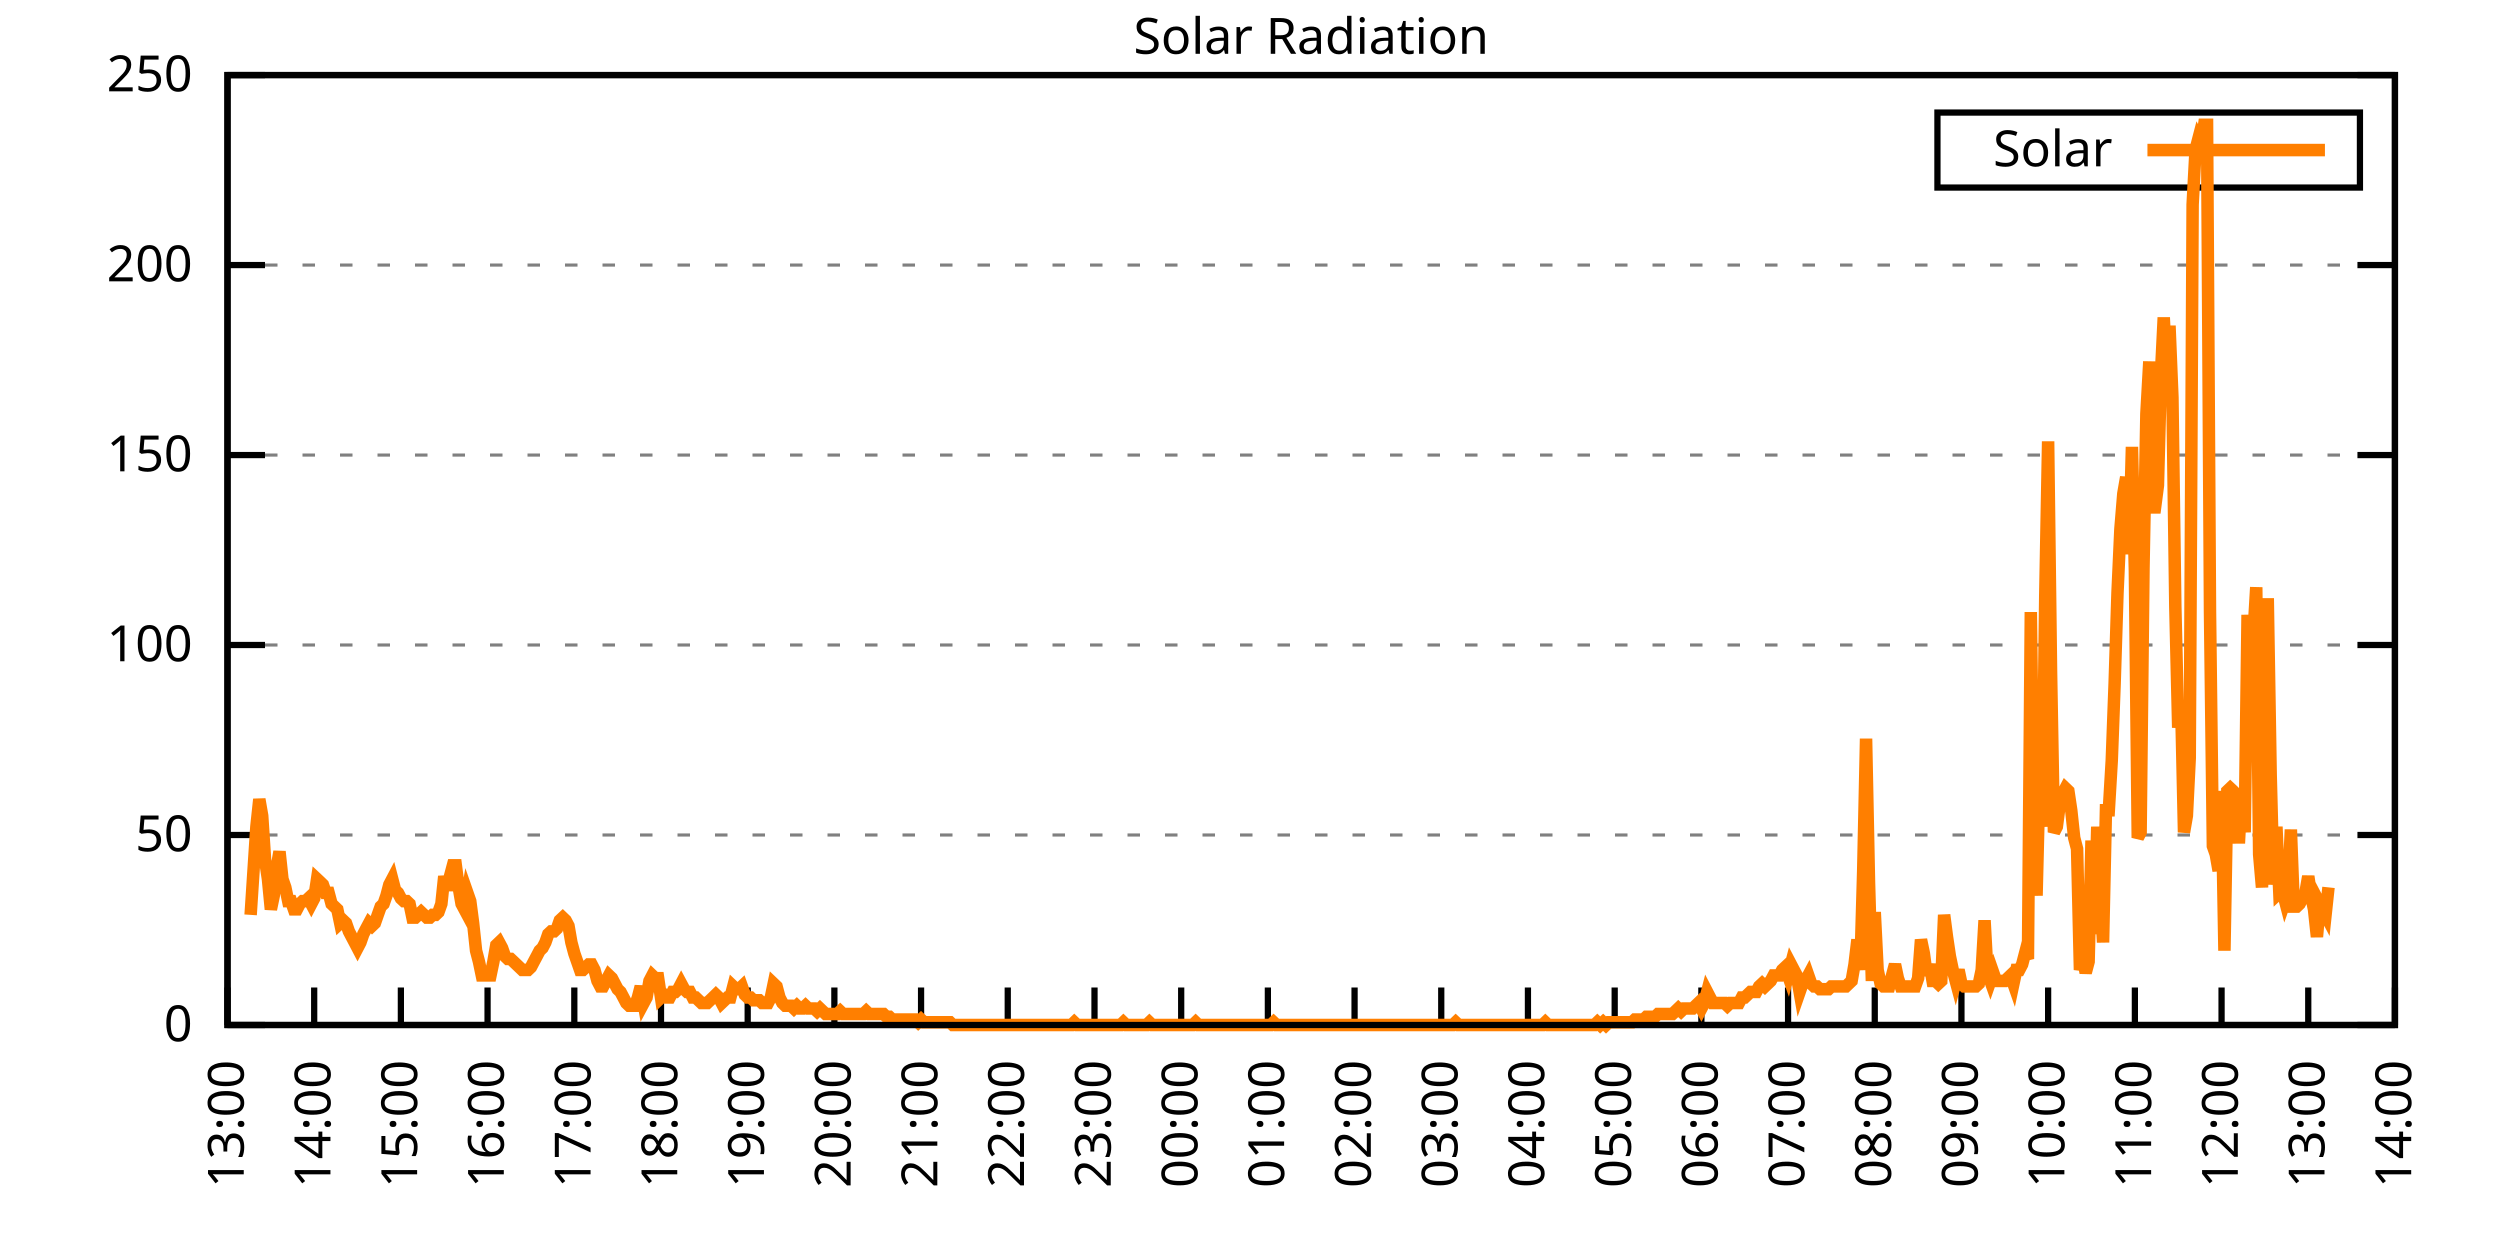
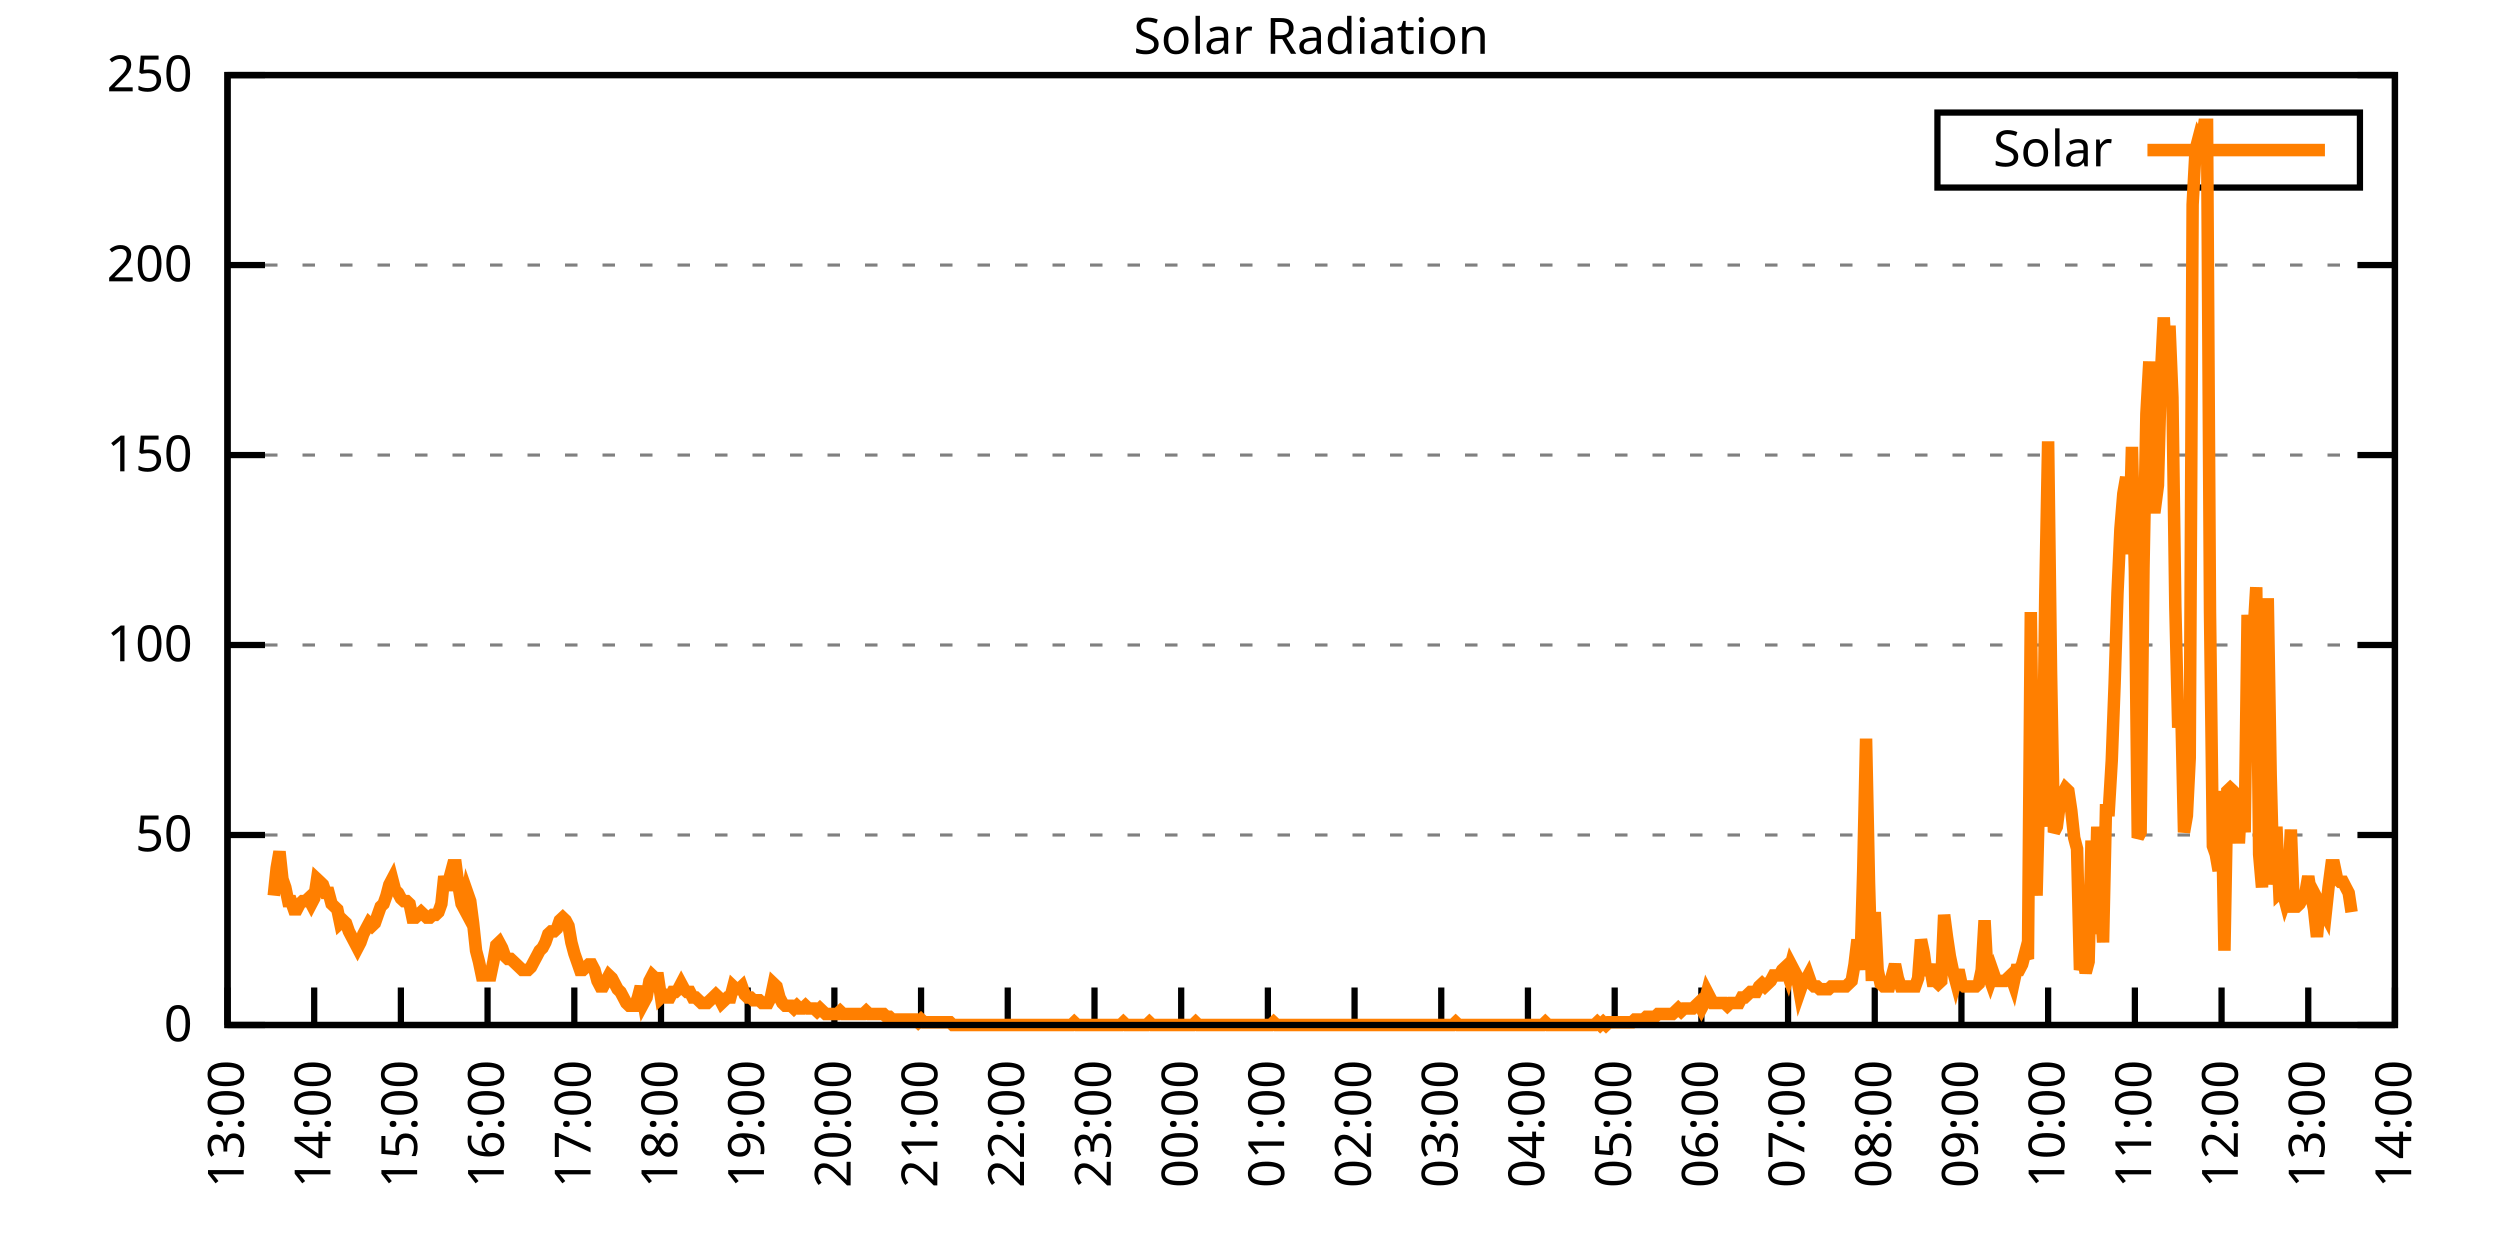
<svg xmlns="http://www.w3.org/2000/svg" xmlns:xlink="http://www.w3.org/1999/xlink" width="400" height="200" viewBox="0 0 400 200">
  <g id="gnuplot_canvas">
    <rect x="0" y="0" width="400" height="200" fill="none" />
    <defs>
      <circle id="gpDot" r="0.5" stroke-width="0.5" stroke="currentColor" />
      <path id="gpPt0" stroke-width="0.333" stroke="currentColor" d="M-1,0 h2 M0,-1 v2" />
      <path id="gpPt1" stroke-width="0.333" stroke="currentColor" d="M-1,-1 L1,1 M1,-1 L-1,1" />
      <path id="gpPt2" stroke-width="0.333" stroke="currentColor" d="M-1,0 L1,0 M0,-1 L0,1 M-1,-1 L1,1 M-1,1 L1,-1" />
      <rect id="gpPt3" stroke-width="0.333" stroke="currentColor" x="-1" y="-1" width="2" height="2" />
      <rect id="gpPt4" stroke-width="0.333" stroke="currentColor" fill="currentColor" x="-1" y="-1" width="2" height="2" />
      <circle id="gpPt5" stroke-width="0.333" stroke="currentColor" cx="0" cy="0" r="1" />
      <use xlink:href="#gpPt5" id="gpPt6" fill="currentColor" stroke="none" />
      <path id="gpPt7" stroke-width="0.333" stroke="currentColor" d="M0,-1.33 L-1.33,0.67 L1.33,0.67 z" />
      <use xlink:href="#gpPt7" id="gpPt8" fill="currentColor" stroke="none" />
      <use xlink:href="#gpPt7" id="gpPt9" stroke="currentColor" transform="rotate(180)" />
      <use xlink:href="#gpPt9" id="gpPt10" fill="currentColor" stroke="none" />
      <use xlink:href="#gpPt3" id="gpPt11" stroke="currentColor" transform="rotate(45)" />
      <use xlink:href="#gpPt11" id="gpPt12" fill="currentColor" stroke="none" />
      <path id="gpPt13" stroke-width="0.333" stroke="currentColor" d="M0,1.330 L1.265,0.411 L0.782,-1.067 L-0.782,-1.076 L-1.265,0.411 z" />
      <use xlink:href="#gpPt13" id="gpPt14" fill="currentColor" stroke="none" />
      <filter id="textbox" filterUnits="objectBoundingBox" x="0" y="0" height="1" width="1">
        <feFlood flood-color="white" flood-opacity="1" result="bgnd" />
        <feComposite in="SourceGraphic" in2="bgnd" operator="atop" />
      </filter>
      <filter id="greybox" filterUnits="objectBoundingBox" x="0" y="0" height="1" width="1">
        <feFlood flood-color="lightgrey" flood-opacity="1" result="grey" />
        <feComposite in="SourceGraphic" in2="grey" operator="atop" />
      </filter>
    </defs>
    <g fill="none" color="white" stroke="currentColor" stroke-width="1.00" stroke-linecap="butt" stroke-linejoin="miter">
</g>
    <g fill="none" color="black" stroke="currentColor" stroke-width="1.00" stroke-linecap="butt" stroke-linejoin="miter">
      <g stroke="none" shape-rendering="crispEdges">
        <polygon fill="rgb(255, 255, 255)" points="36.40,164.00 383.18,164.00 383.18,12.02 36.40,12.02 " />
      </g>
    </g>
    <g fill="none" color="black" stroke="currentColor" stroke-width="1.00" stroke-linecap="butt" stroke-linejoin="miter">
</g>
    <g fill="none" color="black" stroke="black" stroke-width="0.50" stroke-linecap="butt" stroke-linejoin="miter">
</g>
    <g fill="none" color="gray" stroke="currentColor" stroke-width="0.50" stroke-linecap="butt" stroke-linejoin="miter">
      <path stroke="gray" stroke-dasharray="2,4" class="gridline" d="M36.40,164.00 L383.19,164.00  " />
    </g>
    <g fill="none" color="gray" stroke="gray" stroke-width="1.00" stroke-linecap="butt" stroke-linejoin="miter">
</g>
    <g fill="none" color="black" stroke="currentColor" stroke-width="1.00" stroke-linecap="butt" stroke-linejoin="miter">
      <path stroke="black" d="M36.40,164.00 L42.40,164.00 M383.19,164.00 L377.19,164.00  " />
      <g transform="translate(30.80,166.60)" stroke="none" fill="black" font-family="Sans" font-size="8.00" text-anchor="end">
        <text>
          <tspan font-family="Sans"> 0</tspan>
        </text>
      </g>
    </g>
    <g fill="none" color="black" stroke="currentColor" stroke-width="1.00" stroke-linecap="butt" stroke-linejoin="miter">
</g>
    <g fill="none" color="black" stroke="black" stroke-width="0.50" stroke-linecap="butt" stroke-linejoin="miter">
</g>
    <g fill="none" color="gray" stroke="currentColor" stroke-width="0.50" stroke-linecap="butt" stroke-linejoin="miter">
      <path stroke="gray" stroke-dasharray="2,4" class="gridline" d="M36.40,133.60 L383.19,133.60  " />
    </g>
    <g fill="none" color="gray" stroke="gray" stroke-width="1.00" stroke-linecap="butt" stroke-linejoin="miter">
</g>
    <g fill="none" color="black" stroke="currentColor" stroke-width="1.00" stroke-linecap="butt" stroke-linejoin="miter">
      <path stroke="black" d="M36.40,133.60 L42.40,133.60 M383.19,133.60 L377.19,133.60  " />
      <g transform="translate(30.80,136.20)" stroke="none" fill="black" font-family="Sans" font-size="8.00" text-anchor="end">
        <text>
          <tspan font-family="Sans"> 50</tspan>
        </text>
      </g>
    </g>
    <g fill="none" color="black" stroke="currentColor" stroke-width="1.00" stroke-linecap="butt" stroke-linejoin="miter">
</g>
    <g fill="none" color="black" stroke="black" stroke-width="0.50" stroke-linecap="butt" stroke-linejoin="miter">
</g>
    <g fill="none" color="gray" stroke="currentColor" stroke-width="0.50" stroke-linecap="butt" stroke-linejoin="miter">
      <path stroke="gray" stroke-dasharray="2,4" class="gridline" d="M36.40,103.20 L383.19,103.20  " />
    </g>
    <g fill="none" color="gray" stroke="gray" stroke-width="1.00" stroke-linecap="butt" stroke-linejoin="miter">
</g>
    <g fill="none" color="black" stroke="currentColor" stroke-width="1.00" stroke-linecap="butt" stroke-linejoin="miter">
      <path stroke="black" d="M36.40,103.20 L42.40,103.20 M383.19,103.20 L377.19,103.20  " />
      <g transform="translate(30.80,105.80)" stroke="none" fill="black" font-family="Sans" font-size="8.00" text-anchor="end">
        <text>
          <tspan font-family="Sans"> 100</tspan>
        </text>
      </g>
    </g>
    <g fill="none" color="black" stroke="currentColor" stroke-width="1.00" stroke-linecap="butt" stroke-linejoin="miter">
</g>
    <g fill="none" color="black" stroke="black" stroke-width="0.50" stroke-linecap="butt" stroke-linejoin="miter">
</g>
    <g fill="none" color="gray" stroke="currentColor" stroke-width="0.50" stroke-linecap="butt" stroke-linejoin="miter">
      <path stroke="gray" stroke-dasharray="2,4" class="gridline" d="M36.40,72.81 L383.19,72.81  " />
    </g>
    <g fill="none" color="gray" stroke="gray" stroke-width="1.00" stroke-linecap="butt" stroke-linejoin="miter">
</g>
    <g fill="none" color="black" stroke="currentColor" stroke-width="1.00" stroke-linecap="butt" stroke-linejoin="miter">
      <path stroke="black" d="M36.40,72.81 L42.40,72.81 M383.19,72.81 L377.19,72.81  " />
      <g transform="translate(30.80,75.41)" stroke="none" fill="black" font-family="Sans" font-size="8.00" text-anchor="end">
        <text>
          <tspan font-family="Sans"> 150</tspan>
        </text>
      </g>
    </g>
    <g fill="none" color="black" stroke="currentColor" stroke-width="1.00" stroke-linecap="butt" stroke-linejoin="miter">
</g>
    <g fill="none" color="black" stroke="black" stroke-width="0.50" stroke-linecap="butt" stroke-linejoin="miter">
</g>
    <g fill="none" color="gray" stroke="currentColor" stroke-width="0.50" stroke-linecap="butt" stroke-linejoin="miter">
      <path stroke="gray" stroke-dasharray="2,4" class="gridline" d="M36.40,42.41 L383.19,42.41  " />
    </g>
    <g fill="none" color="gray" stroke="gray" stroke-width="1.00" stroke-linecap="butt" stroke-linejoin="miter">
</g>
    <g fill="none" color="black" stroke="currentColor" stroke-width="1.00" stroke-linecap="butt" stroke-linejoin="miter">
      <path stroke="black" d="M36.40,42.41 L42.40,42.41 M383.19,42.41 L377.19,42.41  " />
      <g transform="translate(30.80,45.01)" stroke="none" fill="black" font-family="Sans" font-size="8.00" text-anchor="end">
        <text>
          <tspan font-family="Sans"> 200</tspan>
        </text>
      </g>
    </g>
    <g fill="none" color="black" stroke="currentColor" stroke-width="1.00" stroke-linecap="butt" stroke-linejoin="miter">
</g>
    <g fill="none" color="black" stroke="black" stroke-width="0.50" stroke-linecap="butt" stroke-linejoin="miter">
</g>
    <g fill="none" color="gray" stroke="currentColor" stroke-width="0.50" stroke-linecap="butt" stroke-linejoin="miter">
      <path stroke="gray" stroke-dasharray="2,4" class="gridline" d="M36.40,12.01 L383.19,12.01  " />
    </g>
    <g fill="none" color="gray" stroke="gray" stroke-width="1.00" stroke-linecap="butt" stroke-linejoin="miter">
</g>
    <g fill="none" color="black" stroke="currentColor" stroke-width="1.00" stroke-linecap="butt" stroke-linejoin="miter">
      <path stroke="black" d="M36.40,12.01 L42.40,12.01 M383.19,12.01 L377.19,12.01  " />
      <g transform="translate(30.80,14.61)" stroke="none" fill="black" font-family="Sans" font-size="8.00" text-anchor="end">
        <text>
          <tspan font-family="Sans"> 250</tspan>
        </text>
      </g>
    </g>
    <g fill="none" color="black" stroke="currentColor" stroke-width="1.00" stroke-linecap="butt" stroke-linejoin="miter">
      <path stroke="black" d="M36.40,164.00 L36.40,158.00  " />
      <g transform="translate(39.00,169.60) rotate(270.00)" stroke="none" fill="black" font-family="Sans" font-size="8.00" text-anchor="end">
        <text>
          <tspan font-family="Sans">13:00</tspan>
        </text>
      </g>
    </g>
    <g fill="none" color="black" stroke="currentColor" stroke-width="1.00" stroke-linecap="butt" stroke-linejoin="miter">
      <path stroke="black" d="M50.27,164.00 L50.27,158.00  " />
      <g transform="translate(52.87,169.60) rotate(270.00)" stroke="none" fill="black" font-family="Sans" font-size="8.00" text-anchor="end">
        <text>
          <tspan font-family="Sans">14:00</tspan>
        </text>
      </g>
    </g>
    <g fill="none" color="black" stroke="currentColor" stroke-width="1.00" stroke-linecap="butt" stroke-linejoin="miter">
      <path stroke="black" d="M64.14,164.00 L64.14,158.00  " />
      <g transform="translate(66.74,169.60) rotate(270.00)" stroke="none" fill="black" font-family="Sans" font-size="8.00" text-anchor="end">
        <text>
          <tspan font-family="Sans">15:00</tspan>
        </text>
      </g>
    </g>
    <g fill="none" color="black" stroke="currentColor" stroke-width="1.00" stroke-linecap="butt" stroke-linejoin="miter">
      <path stroke="black" d="M78.01,164.00 L78.01,158.00  " />
      <g transform="translate(80.61,169.60) rotate(270.00)" stroke="none" fill="black" font-family="Sans" font-size="8.00" text-anchor="end">
        <text>
          <tspan font-family="Sans">16:00</tspan>
        </text>
      </g>
    </g>
    <g fill="none" color="black" stroke="currentColor" stroke-width="1.00" stroke-linecap="butt" stroke-linejoin="miter">
      <path stroke="black" d="M91.89,164.00 L91.89,158.00  " />
      <g transform="translate(94.49,169.60) rotate(270.00)" stroke="none" fill="black" font-family="Sans" font-size="8.00" text-anchor="end">
        <text>
          <tspan font-family="Sans">17:00</tspan>
        </text>
      </g>
    </g>
    <g fill="none" color="black" stroke="currentColor" stroke-width="1.00" stroke-linecap="butt" stroke-linejoin="miter">
      <path stroke="black" d="M105.76,164.00 L105.76,158.00  " />
      <g transform="translate(108.36,169.60) rotate(270.00)" stroke="none" fill="black" font-family="Sans" font-size="8.00" text-anchor="end">
        <text>
          <tspan font-family="Sans">18:00</tspan>
        </text>
      </g>
    </g>
    <g fill="none" color="black" stroke="currentColor" stroke-width="1.00" stroke-linecap="butt" stroke-linejoin="miter">
      <path stroke="black" d="M119.63,164.00 L119.63,158.00  " />
      <g transform="translate(122.23,169.60) rotate(270.00)" stroke="none" fill="black" font-family="Sans" font-size="8.00" text-anchor="end">
        <text>
          <tspan font-family="Sans">19:00</tspan>
        </text>
      </g>
    </g>
    <g fill="none" color="black" stroke="currentColor" stroke-width="1.00" stroke-linecap="butt" stroke-linejoin="miter">
      <path stroke="black" d="M133.50,164.00 L133.50,158.00  " />
      <g transform="translate(136.10,169.60) rotate(270.00)" stroke="none" fill="black" font-family="Sans" font-size="8.00" text-anchor="end">
        <text>
          <tspan font-family="Sans">20:00</tspan>
        </text>
      </g>
    </g>
    <g fill="none" color="black" stroke="currentColor" stroke-width="1.00" stroke-linecap="butt" stroke-linejoin="miter">
      <path stroke="black" d="M147.37,164.00 L147.37,158.00  " />
      <g transform="translate(149.97,169.60) rotate(270.00)" stroke="none" fill="black" font-family="Sans" font-size="8.00" text-anchor="end">
        <text>
          <tspan font-family="Sans">21:00</tspan>
        </text>
      </g>
    </g>
    <g fill="none" color="black" stroke="currentColor" stroke-width="1.00" stroke-linecap="butt" stroke-linejoin="miter">
      <path stroke="black" d="M161.24,164.00 L161.24,158.00  " />
      <g transform="translate(163.84,169.60) rotate(270.00)" stroke="none" fill="black" font-family="Sans" font-size="8.00" text-anchor="end">
        <text>
          <tspan font-family="Sans">22:00</tspan>
        </text>
      </g>
    </g>
    <g fill="none" color="black" stroke="currentColor" stroke-width="1.00" stroke-linecap="butt" stroke-linejoin="miter">
      <path stroke="black" d="M175.12,164.00 L175.12,158.00  " />
      <g transform="translate(177.72,169.60) rotate(270.00)" stroke="none" fill="black" font-family="Sans" font-size="8.00" text-anchor="end">
        <text>
          <tspan font-family="Sans">23:00</tspan>
        </text>
      </g>
    </g>
    <g fill="none" color="black" stroke="currentColor" stroke-width="1.00" stroke-linecap="butt" stroke-linejoin="miter">
      <path stroke="black" d="M188.99,164.00 L188.99,158.00  " />
      <g transform="translate(191.59,169.60) rotate(270.00)" stroke="none" fill="black" font-family="Sans" font-size="8.00" text-anchor="end">
        <text>
          <tspan font-family="Sans">00:00</tspan>
        </text>
      </g>
    </g>
    <g fill="none" color="black" stroke="currentColor" stroke-width="1.00" stroke-linecap="butt" stroke-linejoin="miter">
      <path stroke="black" d="M202.86,164.00 L202.86,158.00  " />
      <g transform="translate(205.46,169.60) rotate(270.00)" stroke="none" fill="black" font-family="Sans" font-size="8.00" text-anchor="end">
        <text>
          <tspan font-family="Sans">01:00</tspan>
        </text>
      </g>
    </g>
    <g fill="none" color="black" stroke="currentColor" stroke-width="1.00" stroke-linecap="butt" stroke-linejoin="miter">
      <path stroke="black" d="M216.73,164.00 L216.73,158.00  " />
      <g transform="translate(219.33,169.60) rotate(270.00)" stroke="none" fill="black" font-family="Sans" font-size="8.00" text-anchor="end">
        <text>
          <tspan font-family="Sans">02:00</tspan>
        </text>
      </g>
    </g>
    <g fill="none" color="black" stroke="currentColor" stroke-width="1.00" stroke-linecap="butt" stroke-linejoin="miter">
      <path stroke="black" d="M230.60,164.00 L230.60,158.00  " />
      <g transform="translate(233.20,169.60) rotate(270.00)" stroke="none" fill="black" font-family="Sans" font-size="8.00" text-anchor="end">
        <text>
          <tspan font-family="Sans">03:00</tspan>
        </text>
      </g>
    </g>
    <g fill="none" color="black" stroke="currentColor" stroke-width="1.00" stroke-linecap="butt" stroke-linejoin="miter">
      <path stroke="black" d="M244.47,164.00 L244.47,158.00  " />
      <g transform="translate(247.07,169.60) rotate(270.00)" stroke="none" fill="black" font-family="Sans" font-size="8.00" text-anchor="end">
        <text>
          <tspan font-family="Sans">04:00</tspan>
        </text>
      </g>
    </g>
    <g fill="none" color="black" stroke="currentColor" stroke-width="1.00" stroke-linecap="butt" stroke-linejoin="miter">
      <path stroke="black" d="M258.35,164.00 L258.35,158.00  " />
      <g transform="translate(260.95,169.60) rotate(270.00)" stroke="none" fill="black" font-family="Sans" font-size="8.00" text-anchor="end">
        <text>
          <tspan font-family="Sans">05:00</tspan>
        </text>
      </g>
    </g>
    <g fill="none" color="black" stroke="currentColor" stroke-width="1.00" stroke-linecap="butt" stroke-linejoin="miter">
      <path stroke="black" d="M272.22,164.00 L272.22,158.00  " />
      <g transform="translate(274.82,169.60) rotate(270.00)" stroke="none" fill="black" font-family="Sans" font-size="8.00" text-anchor="end">
        <text>
          <tspan font-family="Sans">06:00</tspan>
        </text>
      </g>
    </g>
    <g fill="none" color="black" stroke="currentColor" stroke-width="1.00" stroke-linecap="butt" stroke-linejoin="miter">
      <path stroke="black" d="M286.09,164.00 L286.09,158.00  " />
      <g transform="translate(288.69,169.60) rotate(270.00)" stroke="none" fill="black" font-family="Sans" font-size="8.00" text-anchor="end">
        <text>
          <tspan font-family="Sans">07:00</tspan>
        </text>
      </g>
    </g>
    <g fill="none" color="black" stroke="currentColor" stroke-width="1.00" stroke-linecap="butt" stroke-linejoin="miter">
      <path stroke="black" d="M299.96,164.00 L299.96,158.00  " />
      <g transform="translate(302.56,169.60) rotate(270.00)" stroke="none" fill="black" font-family="Sans" font-size="8.00" text-anchor="end">
        <text>
          <tspan font-family="Sans">08:00</tspan>
        </text>
      </g>
    </g>
    <g fill="none" color="black" stroke="currentColor" stroke-width="1.00" stroke-linecap="butt" stroke-linejoin="miter">
      <path stroke="black" d="M313.83,164.00 L313.83,158.00  " />
      <g transform="translate(316.43,169.60) rotate(270.00)" stroke="none" fill="black" font-family="Sans" font-size="8.00" text-anchor="end">
        <text>
          <tspan font-family="Sans">09:00</tspan>
        </text>
      </g>
    </g>
    <g fill="none" color="black" stroke="currentColor" stroke-width="1.00" stroke-linecap="butt" stroke-linejoin="miter">
      <path stroke="black" d="M327.70,164.00 L327.70,158.00  " />
      <g transform="translate(330.30,169.60) rotate(270.00)" stroke="none" fill="black" font-family="Sans" font-size="8.00" text-anchor="end">
        <text>
          <tspan font-family="Sans">10:00</tspan>
        </text>
      </g>
    </g>
    <g fill="none" color="black" stroke="currentColor" stroke-width="1.00" stroke-linecap="butt" stroke-linejoin="miter">
      <path stroke="black" d="M341.58,164.00 L341.58,158.00  " />
      <g transform="translate(344.18,169.60) rotate(270.00)" stroke="none" fill="black" font-family="Sans" font-size="8.00" text-anchor="end">
        <text>
          <tspan font-family="Sans">11:00</tspan>
        </text>
      </g>
    </g>
    <g fill="none" color="black" stroke="currentColor" stroke-width="1.00" stroke-linecap="butt" stroke-linejoin="miter">
      <path stroke="black" d="M355.45,164.00 L355.45,158.00  " />
      <g transform="translate(358.05,169.60) rotate(270.00)" stroke="none" fill="black" font-family="Sans" font-size="8.00" text-anchor="end">
        <text>
          <tspan font-family="Sans">12:00</tspan>
        </text>
      </g>
    </g>
    <g fill="none" color="black" stroke="currentColor" stroke-width="1.00" stroke-linecap="butt" stroke-linejoin="miter">
      <path stroke="black" d="M369.32,164.00 L369.32,158.00  " />
      <g transform="translate(371.92,169.60) rotate(270.00)" stroke="none" fill="black" font-family="Sans" font-size="8.00" text-anchor="end">
        <text>
          <tspan font-family="Sans">13:00</tspan>
        </text>
      </g>
    </g>
    <g fill="none" color="black" stroke="currentColor" stroke-width="1.00" stroke-linecap="butt" stroke-linejoin="miter">
      <path stroke="black" d="M383.19,164.00 L383.19,158.00  " />
      <g transform="translate(385.79,169.60) rotate(270.00)" stroke="none" fill="black" font-family="Sans" font-size="8.00" text-anchor="end">
        <text>
          <tspan font-family="Sans">14:00</tspan>
        </text>
      </g>
    </g>
    <g fill="none" color="black" stroke="currentColor" stroke-width="1.00" stroke-linecap="butt" stroke-linejoin="miter">
</g>
    <g fill="none" color="black" stroke="currentColor" stroke-width="1.00" stroke-linecap="butt" stroke-linejoin="miter">
      <path stroke="black" d="M36.40,12.01 L36.40,164.00 L383.19,164.00 L383.19,12.01 L36.40,12.01 Z  " />
    </g>
    <g fill="none" color="black" stroke="currentColor" stroke-width="1.00" stroke-linecap="butt" stroke-linejoin="miter">
</g>
    <g fill="none" color="black" stroke="currentColor" stroke-width="1.00" stroke-linecap="butt" stroke-linejoin="miter">
      <path stroke="black" d="M309.99,30.01 L309.99,18.01 L377.59,18.01 L377.59,30.01 L309.99,30.01 Z  " />
    </g>
    <g id="Solar_Radiation_plot_1">
      <g fill="none" color="white" stroke="black" stroke-width="2.00" stroke-linecap="butt" stroke-linejoin="miter">
</g>
      <g fill="none" color="black" stroke="currentColor" stroke-width="2.00" stroke-linecap="butt" stroke-linejoin="miter">
        <g transform="translate(337.99,26.61)" stroke="none" fill="black" font-family="Sans" font-size="8.00" text-anchor="end">
          <text>
            <tspan font-family="Sans">Solar</tspan>
          </text>
        </g>
      </g>
      <g fill="none" color="black" stroke="currentColor" stroke-width="2.00" stroke-linecap="butt" stroke-linejoin="miter">
-         <path stroke="rgb(255, 127,   0)" d="M343.59,24.01 L371.99,24.01 M40.10,146.38 L40.56,139.33 L41.02,132.28 L41.49,127.88 L41.95,130.52 L42.41,137.57   L42.87,140.65 L43.34,145.50 L43.80,143.30 L44.26,138.89 L44.72,136.25 L45.19,140.65 L45.65,141.98 L46.11,144.18   L46.57,144.18 L47.03,145.50 L47.50,145.50 L47.96,144.62 L48.42,144.18 L48.88,144.18 L49.35,143.74 L49.81,144.62   L50.27,143.74 L50.73,140.65 L51.20,141.09 L51.66,141.54 L52.12,142.86 L52.58,142.86 L53.05,144.62 L53.51,145.06   L53.97,145.50 L54.43,147.70 L54.90,147.26 L55.36,147.70 L55.82,149.02 L56.28,149.90 L56.75,150.79 L57.21,151.67   L57.67,150.79 L58.13,149.46 L58.59,148.58 L59.06,147.70 L59.52,148.14 L59.98,147.70 L60.44,146.38 L60.91,145.06   L61.37,144.62 L61.83,143.30 L62.29,141.54 L62.76,140.65 L63.22,142.42 L63.68,142.86 L64.14,143.74 L64.61,144.18   L65.07,144.18 L65.53,144.62 L65.99,146.82 L66.46,146.82 L66.92,146.38 L67.38,145.94 L67.84,146.38 L68.30,146.82   L68.77,146.82 L69.23,146.38 L69.69,146.38 L70.15,145.94 L70.62,144.62 L71.08,140.21 L71.54,142.42 L72.00,140.21   L72.47,138.45 L72.93,138.45 L73.39,141.98 L73.85,144.62 L74.32,145.50 L74.78,142.86 L75.24,144.18 L75.70,147.70   L76.17,152.11 L76.63,153.87 L77.09,156.07 L77.55,156.07 L78.01,156.07 L78.48,156.07 L78.94,153.87 L79.40,151.23   L79.86,150.79 L80.33,151.67 L80.79,152.99 L81.25,153.43 L81.71,153.43 L82.18,153.87 L82.64,154.31 L83.10,154.75   L83.56,155.19 L84.03,155.19 L84.49,155.19 L84.95,154.75 L85.41,153.87 L85.88,152.99 L86.34,152.11 L86.80,151.67   L87.26,150.79 L87.72,149.46 L88.19,149.02 L88.65,149.02 L89.11,148.58 L89.57,147.26 L90.04,146.82 L90.50,147.26   L90.96,148.14 L91.42,150.79 L91.89,152.55 L92.35,153.87 L92.81,155.19 L93.27,155.19 L93.74,154.75 L94.20,154.31   L94.66,154.31 L95.12,155.19 L95.59,156.95 L96.05,157.83 L96.51,157.83 L96.97,156.95 L97.44,156.07 L97.90,156.51   L98.36,157.39 L98.82,158.27 L99.28,158.71 L99.75,159.60 L100.21,160.48 L100.67,160.92 L101.13,160.92 L101.60,160.92   L102.06,159.60 L102.52,157.83 L102.98,160.48 L103.45,159.60 L103.91,156.95 L104.37,156.07 L104.83,156.51 L105.30,156.51   L105.76,159.60 L106.22,159.15 L106.68,159.60 L107.15,159.60 L107.61,158.71 L108.07,158.71 L108.53,158.27 L108.99,157.39   L109.46,158.27 L109.92,158.71 L110.38,158.71 L110.84,159.60 L111.31,159.60 L111.77,160.04 L112.23,160.48 L112.69,160.48   L113.16,160.48 L113.62,160.04 L114.08,159.60 L114.54,159.15 L115.01,159.60 L115.47,160.48 L115.93,160.04 L116.39,159.60   L116.86,159.60 L117.32,157.83 L117.78,158.27 L118.24,158.27 L118.70,157.83 L119.17,159.15 L119.63,159.60 L120.09,159.60   L120.55,160.04 L121.02,160.04 L121.48,160.04 L121.94,160.48 L122.40,160.48 L122.87,160.48 L123.33,159.60 L123.79,157.39   L124.25,157.83 L124.72,159.60 L125.18,160.48 L125.64,160.92 L126.57,160.92 L127.03,161.36 L127.49,160.92 L127.95,161.36   L128.41,161.36 L128.88,160.92 L129.34,161.36 L129.80,161.36 L130.26,161.36 L130.73,161.80 L131.19,161.36 L131.65,161.80   L132.11,162.24 L132.58,162.24 L133.04,162.24 L133.50,162.24 L133.96,162.24 L134.43,161.80 L134.89,162.24 L135.35,162.24   L135.81,162.24 L136.28,162.24 L136.74,162.24 L137.20,162.24 L137.66,162.24 L138.13,162.24 L138.59,161.80 L139.05,162.24   L139.51,162.24 L139.97,162.24 L140.44,162.24 L140.90,162.24 L141.36,162.24 L141.82,162.68 L142.29,162.68 L142.75,163.12   L143.21,163.12 L143.67,163.12 L144.14,163.12 L144.60,163.12 L145.06,163.12 L145.52,163.12 L145.99,163.12 L146.45,163.12   L146.91,163.56 L147.37,163.12 L147.84,163.56 L148.30,163.56 L148.76,163.56 L149.22,163.56 L149.68,163.56 L150.15,163.56   L150.61,163.56 L151.07,163.56 L151.53,163.56 L152.00,163.56 L152.46,164.00 L152.92,164.00 L153.38,164.00 L153.85,164.00   L154.31,164.00 L154.77,164.00 L155.23,164.00 L155.70,164.00 L156.16,164.00 L156.62,164.00 L157.08,164.00 L157.55,164.00   L158.01,164.00 L158.47,164.00 L158.93,164.00 L159.39,164.00 L159.86,164.00 L160.32,164.00 L160.78,164.00 L161.24,164.00   L161.71,164.00 L162.17,164.00 L162.63,164.00 L163.09,164.00 L163.56,164.00 L164.02,164.00 L164.48,164.00 L164.94,164.00   L165.41,164.00 L165.87,164.00 L166.33,164.00 L166.79,164.00 L167.26,164.00 L167.72,164.00 L168.18,164.00 L168.64,164.00   L169.10,164.00 L169.57,164.00 L170.03,164.00 L170.49,164.00 L170.95,164.00 L171.42,164.00 L171.88,163.56 L172.34,164.00   L172.80,164.00 L173.27,164.00 L173.73,164.00 L174.19,164.00 L174.65,164.00 L175.12,164.00 L175.58,164.00 L176.04,164.00   L176.50,164.00 L176.97,164.00 L177.43,164.00 L177.89,164.00 L178.35,164.00 L178.82,164.00 L179.28,164.00 L179.74,163.56   L180.20,164.00 L180.66,164.00 L181.13,164.00 L181.59,164.00 L182.05,164.00 L182.51,164.00 L182.98,164.00 L183.44,164.00   L183.90,163.56 L184.36,164.00 L184.83,164.00 L185.29,164.00 L185.75,164.00 L186.21,164.00 L186.68,164.00 L187.14,164.00   L187.60,164.00 L188.06,164.00 L188.53,164.00 L188.99,164.00 L189.45,164.00 L189.91,164.00 L190.37,164.00 L190.84,164.00   L191.30,163.56 L191.76,164.00 L192.22,164.00 L192.69,164.00 L193.15,164.00 L193.61,164.00 L194.07,164.00 L194.54,164.00   L195.00,164.00 L195.46,164.00 L195.92,164.00 L196.39,164.00 L196.85,164.00 L197.31,164.00 L197.77,164.00 L198.24,164.00   L198.70,164.00 L199.16,164.00 L199.62,164.00 L200.08,164.00 L200.55,164.00 L201.01,164.00 L201.47,164.00 L201.93,164.00   L202.40,164.00 L202.86,164.00 L203.32,164.00 L203.78,163.56 L204.25,164.00 L204.71,164.00 L205.17,164.00 L205.63,164.00   L206.10,164.00 L206.56,164.00 L207.02,164.00 L207.48,164.00 L207.95,164.00 L208.41,164.00 L208.87,164.00 L209.33,164.00   L209.80,164.00 L210.26,164.00 L210.72,164.00 L211.18,164.00 L211.64,164.00 L212.11,164.00 L212.57,164.00 L213.03,164.00   L213.49,164.00 L213.96,164.00 L214.42,164.00 L214.88,164.00 L215.34,164.00 L215.81,164.00 L216.27,164.00 L216.73,164.00   L217.19,164.00 L217.66,164.00 L218.12,164.00 L218.58,164.00 L219.04,164.00 L219.51,164.00 L219.97,164.00 L220.43,164.00   L220.89,164.00 L221.35,164.00 L221.82,164.00 L222.28,164.00 L222.74,164.00 L223.20,164.00 L223.67,164.00 L224.13,164.00   L224.59,164.00 L225.05,164.00 L225.52,164.00 L225.98,164.00 L226.44,164.00 L226.90,164.00 L227.37,164.00 L227.83,164.00   L228.29,164.00 L228.75,164.00 L229.22,164.00 L229.68,164.00 L230.14,164.00 L230.60,164.00 L231.06,164.00 L231.53,164.00   L231.99,164.00 L232.45,164.00 L232.91,163.56 L233.38,164.00 L233.84,164.00 L234.30,164.00 L234.76,164.00 L235.23,164.00   L235.69,164.00 L236.15,164.00 L236.61,164.00 L237.08,164.00 L237.54,164.00 L238.00,164.00 L238.46,164.00 L238.93,164.00   L239.39,164.00 L239.85,164.00 L240.31,164.00 L240.77,164.00 L241.24,164.00 L241.70,164.00 L242.16,164.00 L242.62,164.00   L243.09,164.00 L243.55,164.00 L244.01,164.00 L244.47,164.00 L244.94,164.00 L245.40,164.00 L245.86,164.00 L246.32,164.00   L246.79,164.00 L247.25,163.56 L247.71,164.00 L248.17,164.00 L248.64,164.00 L249.10,164.00 L249.56,164.00 L250.02,164.00   L250.49,164.00 L250.95,164.00 L251.41,164.00 L251.87,164.00 L252.33,164.00 L252.80,164.00 L253.26,164.00 L253.72,164.00   L254.18,164.00 L254.65,164.00 L255.11,164.00 L255.57,163.56 L256.03,164.00 L256.50,163.56 L256.96,164.00 L257.42,163.56   L257.88,163.56 L258.35,163.56 L258.81,163.56 L259.27,163.56 L259.73,163.56 L260.20,163.56 L260.66,163.56 L261.12,163.56   L261.58,163.12 L262.04,163.12 L262.51,163.12 L262.97,163.12 L263.43,162.68 L263.89,162.68 L264.36,162.68 L264.82,162.68   L265.28,162.24 L265.74,162.24 L266.21,162.24 L266.67,162.24 L267.13,162.24 L267.59,162.24 L268.06,161.80 L268.52,161.36   L268.98,161.80 L269.44,161.36 L269.91,161.36 L270.37,161.36 L270.83,161.36 L271.29,160.92 L271.75,160.48 L272.22,161.36   L272.68,160.48 L273.14,158.71 L273.60,159.60 L274.07,160.48 L274.53,160.48 L274.99,160.48 L275.45,160.48 L275.92,160.48   L276.38,160.92 L276.84,160.48 L277.30,160.48 L277.77,160.48 L278.23,160.48 L278.69,159.60 L279.15,159.60 L279.62,159.15   L280.08,158.71 L280.54,158.71 L281.00,158.71 L281.46,157.83 L281.93,157.39 L282.39,157.83 L282.85,157.39 L283.31,156.95   L283.78,156.07 L284.24,156.07 L284.70,156.07 L285.16,155.19 L285.63,154.75 L286.09,156.07 L286.55,154.31 L287.01,155.19   L287.48,156.07 L287.94,158.71 L288.40,157.39 L288.86,156.95 L289.33,156.07 L289.79,157.39 L290.25,157.83 L290.71,157.83   L291.18,158.27 L291.64,158.27 L292.10,158.27 L292.56,158.27 L293.02,157.83 L293.49,157.83 L293.95,157.83 L294.41,157.83   L294.87,157.83 L295.34,157.83 L295.80,157.39 L296.26,156.95 L296.72,154.31 L297.19,150.34 L297.65,155.19 L298.11,139.33   L298.57,118.19 L299.04,141.09 L299.50,156.95 L299.96,145.94 L300.42,155.19 L300.89,157.39 L301.35,157.83 L301.81,157.83   L302.27,157.83 L302.73,156.07 L303.20,154.31 L303.66,156.51 L304.12,157.83 L304.58,157.83 L305.05,157.83 L305.51,157.83   L305.97,157.83 L306.43,157.83 L306.90,156.51 L307.36,150.34 L307.82,152.55 L308.28,156.07 L308.75,154.31 L309.21,156.95   L309.67,156.95 L310.13,157.39 L310.60,156.95 L311.06,146.38 L311.52,149.90 L311.98,152.99 L312.44,155.19 L312.91,156.95   L313.37,155.19 L313.83,157.39 L314.29,157.83 L314.76,157.83 L315.22,157.83 L315.68,157.83 L316.14,157.83 L316.61,157.39   L317.07,155.19 L317.53,147.26 L317.99,155.63 L318.46,156.95 L318.92,155.63 L319.38,156.95 L319.84,156.95 L320.31,156.95   L320.77,156.95 L321.23,156.51 L321.69,156.07 L322.15,157.39 L322.62,155.19 L323.08,155.19 L323.54,154.31 L324.00,152.55   L324.47,153.43 L324.93,97.93 L325.39,133.61 L325.85,143.30 L326.32,124.36 L326.78,132.28 L327.24,95.28 L327.70,70.62   L328.17,107.62 L328.63,133.17 L329.09,132.28 L329.55,128.76 L330.02,127.00 L330.48,126.12 L330.94,126.56 L331.40,129.64   L331.87,134.05 L332.33,135.81 L332.79,155.19 L333.25,153.43 L333.71,155.63 L334.18,153.87 L334.64,134.49 L335.10,149.46   L335.56,132.28 L336.03,141.98 L336.49,150.79 L336.95,129.64 L337.41,129.64 L337.88,121.71 L338.34,109.38 L338.80,94.84   L339.26,84.71 L339.73,78.99 L340.19,76.34 L340.65,88.68 L341.11,71.50 L341.58,91.32 L342.04,134.05 L342.50,133.17   L342.96,90.88 L343.42,66.21 L343.89,57.84 L344.35,81.19 L344.81,81.19 L345.27,77.66 L345.74,60.04 L346.20,50.79   L346.66,60.04 L347.12,52.12 L347.59,63.57 L348.05,97.05 L348.51,116.43 L348.97,112.02 L349.44,133.17 L349.90,130.52   L350.36,121.27 L350.82,32.73 L351.29,23.92 L351.75,22.16 L352.21,23.04 L352.67,19.96 L353.13,19.96 L353.60,97.93   L354.06,135.37 L354.52,136.69 L354.98,139.33 L355.45,126.56 L355.91,152.11 L356.37,126.56 L356.83,126.12 L357.30,126.56   L357.76,127.88 L358.22,134.93 L358.68,126.12 L359.15,133.17 L359.61,98.37 L360.07,112.02 L360.53,101.89 L361.00,93.96   L361.46,136.69 L361.92,141.98 L362.38,123.47 L362.84,95.72 L363.31,123.92 L363.77,141.54 L364.23,132.28 L364.69,142.86   L365.16,142.42 L365.62,144.18 L366.08,142.86 L366.54,132.73 L367.01,145.06 L367.47,145.06 L367.93,144.62 L368.39,143.74   L368.86,142.86 L369.32,140.21 L369.78,143.30 L370.24,145.50 L370.71,149.90 L371.17,144.62 L371.63,145.50 L372.09,146.38   L372.56,141.98  " />
+         <path stroke="rgb(255, 127,   0)" d="M343.59,24.01 L371.99,24.01 M43.80,143.30 L44.26,138.89 L44.72,136.25 L45.19,140.65 L45.65,141.98 L46.11,144.18   L46.57,144.18 L47.03,145.50 L47.50,145.50 L47.96,144.62 L48.42,144.18 L48.88,144.18 L49.35,143.74 L49.81,144.62   L50.27,143.74 L50.73,140.65 L51.20,141.09 L51.66,141.54 L52.12,142.86 L52.58,142.86 L53.05,144.62 L53.51,145.06   L53.97,145.50 L54.43,147.70 L54.90,147.26 L55.36,147.70 L55.82,149.02 L56.28,149.90 L56.75,150.79 L57.21,151.67   L57.67,150.79 L58.13,149.46 L58.59,148.58 L59.06,147.70 L59.52,148.14 L59.98,147.70 L60.44,146.38 L60.91,145.06   L61.37,144.62 L61.83,143.30 L62.29,141.54 L62.76,140.65 L63.22,142.42 L63.68,142.86 L64.14,143.74 L64.61,144.18   L65.07,144.18 L65.53,144.62 L65.99,146.82 L66.46,146.82 L66.92,146.38 L67.38,145.94 L67.84,146.38 L68.30,146.82   L68.77,146.82 L69.23,146.38 L69.69,146.38 L70.15,145.94 L70.62,144.62 L71.08,140.21 L71.54,142.42 L72.00,140.21   L72.47,138.45 L72.93,138.45 L73.39,141.98 L73.85,144.62 L74.32,145.50 L74.78,142.86 L75.24,144.18 L75.70,147.70   L76.17,152.11 L76.63,153.87 L77.09,156.07 L77.55,156.07 L78.01,156.07 L78.48,156.07 L78.94,153.87 L79.40,151.23   L79.86,150.79 L80.33,151.67 L80.79,152.99 L81.25,153.43 L81.71,153.43 L82.18,153.87 L82.64,154.31 L83.10,154.75   L83.56,155.19 L84.03,155.19 L84.49,155.19 L84.95,154.75 L85.41,153.87 L85.88,152.99 L86.34,152.11 L86.80,151.67   L87.26,150.79 L87.72,149.46 L88.19,149.02 L88.65,149.02 L89.11,148.58 L89.57,147.26 L90.04,146.82 L90.50,147.26   L90.96,148.14 L91.42,150.79 L91.89,152.55 L92.35,153.87 L92.81,155.19 L93.27,155.19 L93.74,154.75 L94.20,154.31   L94.66,154.31 L95.12,155.19 L95.59,156.95 L96.05,157.83 L96.51,157.83 L96.97,156.95 L97.44,156.07 L97.90,156.51   L98.36,157.39 L98.82,158.27 L99.28,158.71 L99.75,159.60 L100.21,160.48 L100.67,160.92 L101.13,160.92 L101.60,160.92   L102.06,159.60 L102.52,157.83 L102.98,160.48 L103.45,159.60 L103.91,156.95 L104.37,156.07 L104.83,156.51 L105.30,156.51   L105.76,159.60 L106.22,159.15 L106.68,159.60 L107.15,159.60 L107.61,158.71 L108.07,158.71 L108.53,158.27 L108.99,157.39   L109.46,158.27 L109.92,158.71 L110.38,158.71 L110.84,159.60 L111.31,159.60 L111.77,160.04 L112.23,160.48 L112.69,160.48   L113.16,160.48 L113.62,160.04 L114.08,159.60 L114.54,159.15 L115.01,159.60 L115.47,160.48 L115.93,160.04 L116.39,159.60   L116.86,159.60 L117.32,157.83 L117.78,158.27 L118.24,158.27 L118.70,157.83 L119.17,159.15 L119.63,159.60 L120.09,159.60   L120.55,160.04 L121.02,160.04 L121.48,160.04 L121.94,160.48 L122.40,160.48 L122.87,160.48 L123.33,159.60 L123.79,157.39   L124.25,157.83 L124.72,159.60 L125.18,160.48 L125.64,160.92 L126.57,160.92 L127.03,161.36 L127.49,160.92 L127.95,161.36   L128.41,161.36 L128.88,160.92 L129.34,161.36 L129.80,161.36 L130.26,161.36 L130.73,161.80 L131.19,161.36 L131.65,161.80   L132.11,162.24 L132.58,162.24 L133.04,162.24 L133.50,162.24 L133.96,162.24 L134.43,161.80 L134.89,162.24 L135.35,162.24   L135.81,162.24 L136.28,162.24 L136.74,162.24 L137.20,162.24 L137.66,162.24 L138.13,162.24 L138.59,161.80 L139.05,162.24   L139.51,162.24 L139.97,162.24 L140.44,162.24 L140.90,162.24 L141.36,162.24 L141.82,162.68 L142.29,162.68 L142.75,163.12   L143.21,163.12 L143.67,163.12 L144.14,163.12 L144.60,163.12 L145.06,163.12 L145.52,163.12 L145.99,163.12 L146.45,163.12   L146.91,163.56 L147.37,163.12 L147.84,163.56 L148.30,163.56 L148.76,163.56 L149.22,163.56 L149.68,163.56 L150.15,163.56   L150.61,163.56 L151.07,163.56 L151.53,163.56 L152.00,163.56 L152.46,164.00 L152.92,164.00 L153.38,164.00 L153.85,164.00   L154.31,164.00 L154.77,164.00 L155.23,164.00 L155.70,164.00 L156.16,164.00 L156.62,164.00 L157.08,164.00 L157.55,164.00   L158.01,164.00 L158.47,164.00 L158.93,164.00 L159.39,164.00 L159.86,164.00 L160.32,164.00 L160.78,164.00 L161.24,164.00   L161.71,164.00 L162.17,164.00 L162.63,164.00 L163.09,164.00 L163.56,164.00 L164.02,164.00 L164.48,164.00 L164.94,164.00   L165.41,164.00 L165.87,164.00 L166.33,164.00 L166.79,164.00 L167.26,164.00 L167.72,164.00 L168.18,164.00 L168.64,164.00   L169.10,164.00 L169.57,164.00 L170.03,164.00 L170.49,164.00 L170.95,164.00 L171.42,164.00 L171.88,163.56 L172.34,164.00   L172.80,164.00 L173.27,164.00 L173.73,164.00 L174.19,164.00 L174.65,164.00 L175.12,164.00 L175.58,164.00 L176.04,164.00   L176.50,164.00 L176.97,164.00 L177.43,164.00 L177.89,164.00 L178.35,164.00 L178.82,164.00 L179.28,164.00 L179.74,163.56   L180.20,164.00 L180.66,164.00 L181.13,164.00 L181.59,164.00 L182.05,164.00 L182.51,164.00 L182.98,164.00 L183.44,164.00   L183.90,163.56 L184.36,164.00 L184.83,164.00 L185.29,164.00 L185.75,164.00 L186.21,164.00 L186.68,164.00 L187.14,164.00   L187.60,164.00 L188.06,164.00 L188.53,164.00 L188.99,164.00 L189.45,164.00 L189.91,164.00 L190.37,164.00 L190.84,164.00   L191.30,163.56 L191.76,164.00 L192.22,164.00 L192.69,164.00 L193.15,164.00 L193.61,164.00 L194.07,164.00 L194.54,164.00   L195.00,164.00 L195.46,164.00 L195.92,164.00 L196.39,164.00 L196.85,164.00 L197.31,164.00 L197.77,164.00 L198.24,164.00   L198.70,164.00 L199.16,164.00 L199.62,164.00 L200.08,164.00 L200.55,164.00 L201.01,164.00 L201.47,164.00 L201.93,164.00   L202.40,164.00 L202.86,164.00 L203.32,164.00 L203.78,163.56 L204.25,164.00 L204.71,164.00 L205.17,164.00 L205.63,164.00   L206.10,164.00 L206.56,164.00 L207.02,164.00 L207.48,164.00 L207.95,164.00 L208.41,164.00 L208.87,164.00 L209.33,164.00   L209.80,164.00 L210.26,164.00 L210.72,164.00 L211.18,164.00 L211.64,164.00 L212.11,164.00 L212.57,164.00 L213.03,164.00   L213.49,164.00 L213.96,164.00 L214.42,164.00 L214.88,164.00 L215.34,164.00 L215.81,164.00 L216.27,164.00 L216.73,164.00   L217.19,164.00 L217.66,164.00 L218.12,164.00 L218.58,164.00 L219.04,164.00 L219.51,164.00 L219.97,164.00 L220.43,164.00   L220.89,164.00 L221.35,164.00 L221.82,164.00 L222.28,164.00 L222.74,164.00 L223.20,164.00 L223.67,164.00 L224.13,164.00   L224.59,164.00 L225.05,164.00 L225.52,164.00 L225.98,164.00 L226.44,164.00 L226.90,164.00 L227.37,164.00 L227.83,164.00   L228.29,164.00 L228.75,164.00 L229.22,164.00 L229.68,164.00 L230.14,164.00 L230.60,164.00 L231.06,164.00 L231.53,164.00   L231.99,164.00 L232.45,164.00 L232.91,163.56 L233.38,164.00 L233.84,164.00 L234.30,164.00 L234.76,164.00 L235.23,164.00   L235.69,164.00 L236.15,164.00 L236.61,164.00 L237.08,164.00 L237.54,164.00 L238.00,164.00 L238.46,164.00 L238.93,164.00   L239.39,164.00 L239.85,164.00 L240.31,164.00 L240.77,164.00 L241.24,164.00 L241.70,164.00 L242.16,164.00 L242.62,164.00   L243.09,164.00 L243.55,164.00 L244.01,164.00 L244.47,164.00 L244.94,164.00 L245.40,164.00 L245.86,164.00 L246.32,164.00   L246.79,164.00 L247.25,163.56 L247.71,164.00 L248.17,164.00 L248.64,164.00 L249.10,164.00 L249.56,164.00 L250.02,164.00   L250.49,164.00 L250.95,164.00 L251.41,164.00 L251.87,164.00 L252.33,164.00 L252.80,164.00 L253.26,164.00 L253.72,164.00   L254.18,164.00 L254.65,164.00 L255.11,164.00 L255.57,163.56 L256.03,164.00 L256.50,163.56 L256.96,164.00 L257.42,163.56   L257.88,163.56 L258.35,163.56 L258.81,163.56 L259.27,163.56 L259.73,163.56 L260.20,163.56 L260.66,163.56 L261.12,163.56   L261.58,163.12 L262.04,163.12 L262.51,163.12 L262.97,163.12 L263.43,162.68 L263.89,162.68 L264.36,162.68 L264.82,162.68   L265.28,162.24 L265.74,162.24 L266.21,162.24 L266.67,162.24 L267.13,162.24 L267.59,162.24 L268.06,161.80 L268.52,161.36   L268.98,161.80 L269.44,161.36 L269.91,161.36 L270.37,161.36 L270.83,161.36 L271.29,160.92 L271.75,160.48 L272.22,161.36   L272.68,160.48 L273.14,158.71 L273.60,159.60 L274.07,160.48 L274.53,160.48 L274.99,160.48 L275.45,160.48 L275.92,160.48   L276.38,160.92 L276.84,160.48 L277.30,160.48 L277.77,160.48 L278.23,160.48 L278.69,159.60 L279.15,159.60 L279.62,159.15   L280.08,158.71 L280.54,158.71 L281.00,158.71 L281.46,157.83 L281.93,157.39 L282.39,157.83 L282.85,157.39 L283.31,156.95   L283.78,156.07 L284.24,156.07 L284.70,156.07 L285.16,155.19 L285.63,154.75 L286.09,156.07 L286.55,154.31 L287.01,155.19   L287.48,156.07 L287.94,158.71 L288.40,157.39 L288.86,156.95 L289.33,156.07 L289.79,157.39 L290.25,157.83 L290.71,157.83   L291.18,158.27 L291.64,158.27 L292.10,158.27 L292.56,158.27 L293.02,157.83 L293.49,157.83 L293.95,157.83 L294.41,157.83   L294.87,157.83 L295.34,157.83 L295.80,157.39 L296.26,156.95 L296.72,154.31 L297.19,150.34 L297.65,155.19 L298.11,139.33   L298.57,118.19 L299.04,141.09 L299.50,156.95 L299.96,145.94 L300.42,155.19 L300.89,157.39 L301.35,157.83 L301.81,157.83   L302.27,157.83 L302.73,156.07 L303.20,154.31 L303.66,156.51 L304.12,157.83 L304.58,157.83 L305.05,157.83 L305.51,157.83   L305.97,157.83 L306.43,157.83 L306.90,156.51 L307.36,150.34 L307.82,152.55 L308.28,156.07 L308.75,154.31 L309.21,156.95   L309.67,156.95 L310.13,157.39 L310.60,156.95 L311.06,146.38 L311.52,149.90 L311.98,152.99 L312.44,155.19 L312.91,156.95   L313.37,155.19 L313.83,157.39 L314.29,157.83 L314.76,157.83 L315.22,157.83 L315.68,157.83 L316.14,157.83 L316.61,157.39   L317.07,155.19 L317.53,147.26 L317.99,155.63 L318.46,156.95 L318.92,155.63 L319.38,156.95 L319.84,156.95 L320.31,156.95   L320.77,156.95 L321.23,156.51 L321.69,156.07 L322.15,157.39 L322.62,155.19 L323.08,155.19 L323.54,154.31 L324.00,152.55   L324.47,153.43 L324.93,97.93 L325.39,133.61 L325.85,143.30 L326.32,124.36 L326.78,132.28 L327.24,95.28 L327.70,70.62   L328.17,107.62 L328.63,133.17 L329.09,132.28 L329.55,128.76 L330.02,127.00 L330.48,126.12 L330.94,126.56 L331.40,129.64   L331.87,134.05 L332.33,135.81 L332.79,155.19 L333.25,153.43 L333.71,155.63 L334.18,153.87 L334.64,134.49 L335.10,149.46   L335.56,132.28 L336.03,141.98 L336.49,150.79 L336.95,129.64 L337.41,129.64 L337.88,121.71 L338.34,109.38 L338.80,94.84   L339.26,84.71 L339.73,78.99 L340.19,76.34 L340.65,88.68 L341.11,71.50 L341.58,91.32 L342.04,134.05 L342.50,133.17   L342.96,90.88 L343.42,66.21 L343.89,57.84 L344.35,81.19 L344.81,81.19 L345.27,77.66 L345.74,60.04 L346.20,50.79   L346.66,60.04 L347.12,52.12 L347.59,63.57 L348.05,97.05 L348.51,116.43 L348.97,112.02 L349.44,133.17 L349.90,130.52   L350.36,121.27 L350.82,32.73 L351.29,23.92 L351.75,22.16 L352.21,23.04 L352.67,19.96 L353.13,19.96 L353.60,97.93   L354.06,135.37 L354.52,136.69 L354.98,139.33 L355.45,126.56 L355.91,152.11 L356.37,126.56 L356.83,126.12 L357.30,126.56   L357.76,127.88 L358.22,134.93 L358.68,126.12 L359.15,133.17 L359.61,98.37 L360.07,112.02 L360.53,101.89 L361.00,93.96   L361.46,136.69 L361.92,141.98 L362.38,123.47 L362.84,95.72 L363.31,123.92 L363.77,141.54 L364.23,132.28 L364.69,142.86   L365.16,142.42 L365.62,144.18 L366.08,142.86 L366.54,132.73 L367.01,145.06 L367.47,145.06 L367.93,144.62 L368.39,143.74   L368.86,142.86 L369.32,140.21 L369.78,143.30 L370.24,145.50 L370.71,149.90 L371.17,144.62 L371.63,145.50 L372.09,146.38   L372.56,141.98 L373.02,138.45 L373.48,138.45 L373.94,140.65 L374.40,141.09 L374.87,141.09 L375.33,141.98 L375.79,142.86   L376.25,145.94  " />
      </g>
    </g>
    <g fill="none" color="black" stroke="currentColor" stroke-width="2.00" stroke-linecap="butt" stroke-linejoin="miter">
</g>
    <g fill="none" color="black" stroke="black" stroke-width="1.00" stroke-linecap="butt" stroke-linejoin="miter">
</g>
    <g fill="none" color="black" stroke="currentColor" stroke-width="1.00" stroke-linecap="butt" stroke-linejoin="miter">
      <path stroke="black" d="M36.40,12.01 L36.40,164.00 L383.19,164.00 L383.19,12.01 L36.40,12.01 Z  " />
      <g transform="translate(6.80,88.01) rotate(270.00)" stroke="none" fill="black" font-family="Sans" font-size="8.00" text-anchor="middle">
        <text />
      </g>
    </g>
    <g fill="none" color="black" stroke="currentColor" stroke-width="1.00" stroke-linecap="butt" stroke-linejoin="miter">
</g>
    <g fill="none" color="black" stroke="currentColor" stroke-width="1.00" stroke-linecap="butt" stroke-linejoin="miter">
      <g transform="translate(209.79,8.61)" stroke="none" fill="black" font-family="Sans" font-size="8.00" text-anchor="middle">
        <text>
          <tspan font-family="Sans">Solar Radiation</tspan>
        </text>
      </g>
    </g>
    <g fill="none" color="black" stroke="currentColor" stroke-width="1.00" stroke-linecap="butt" stroke-linejoin="miter">
</g>
  </g>
</svg>
